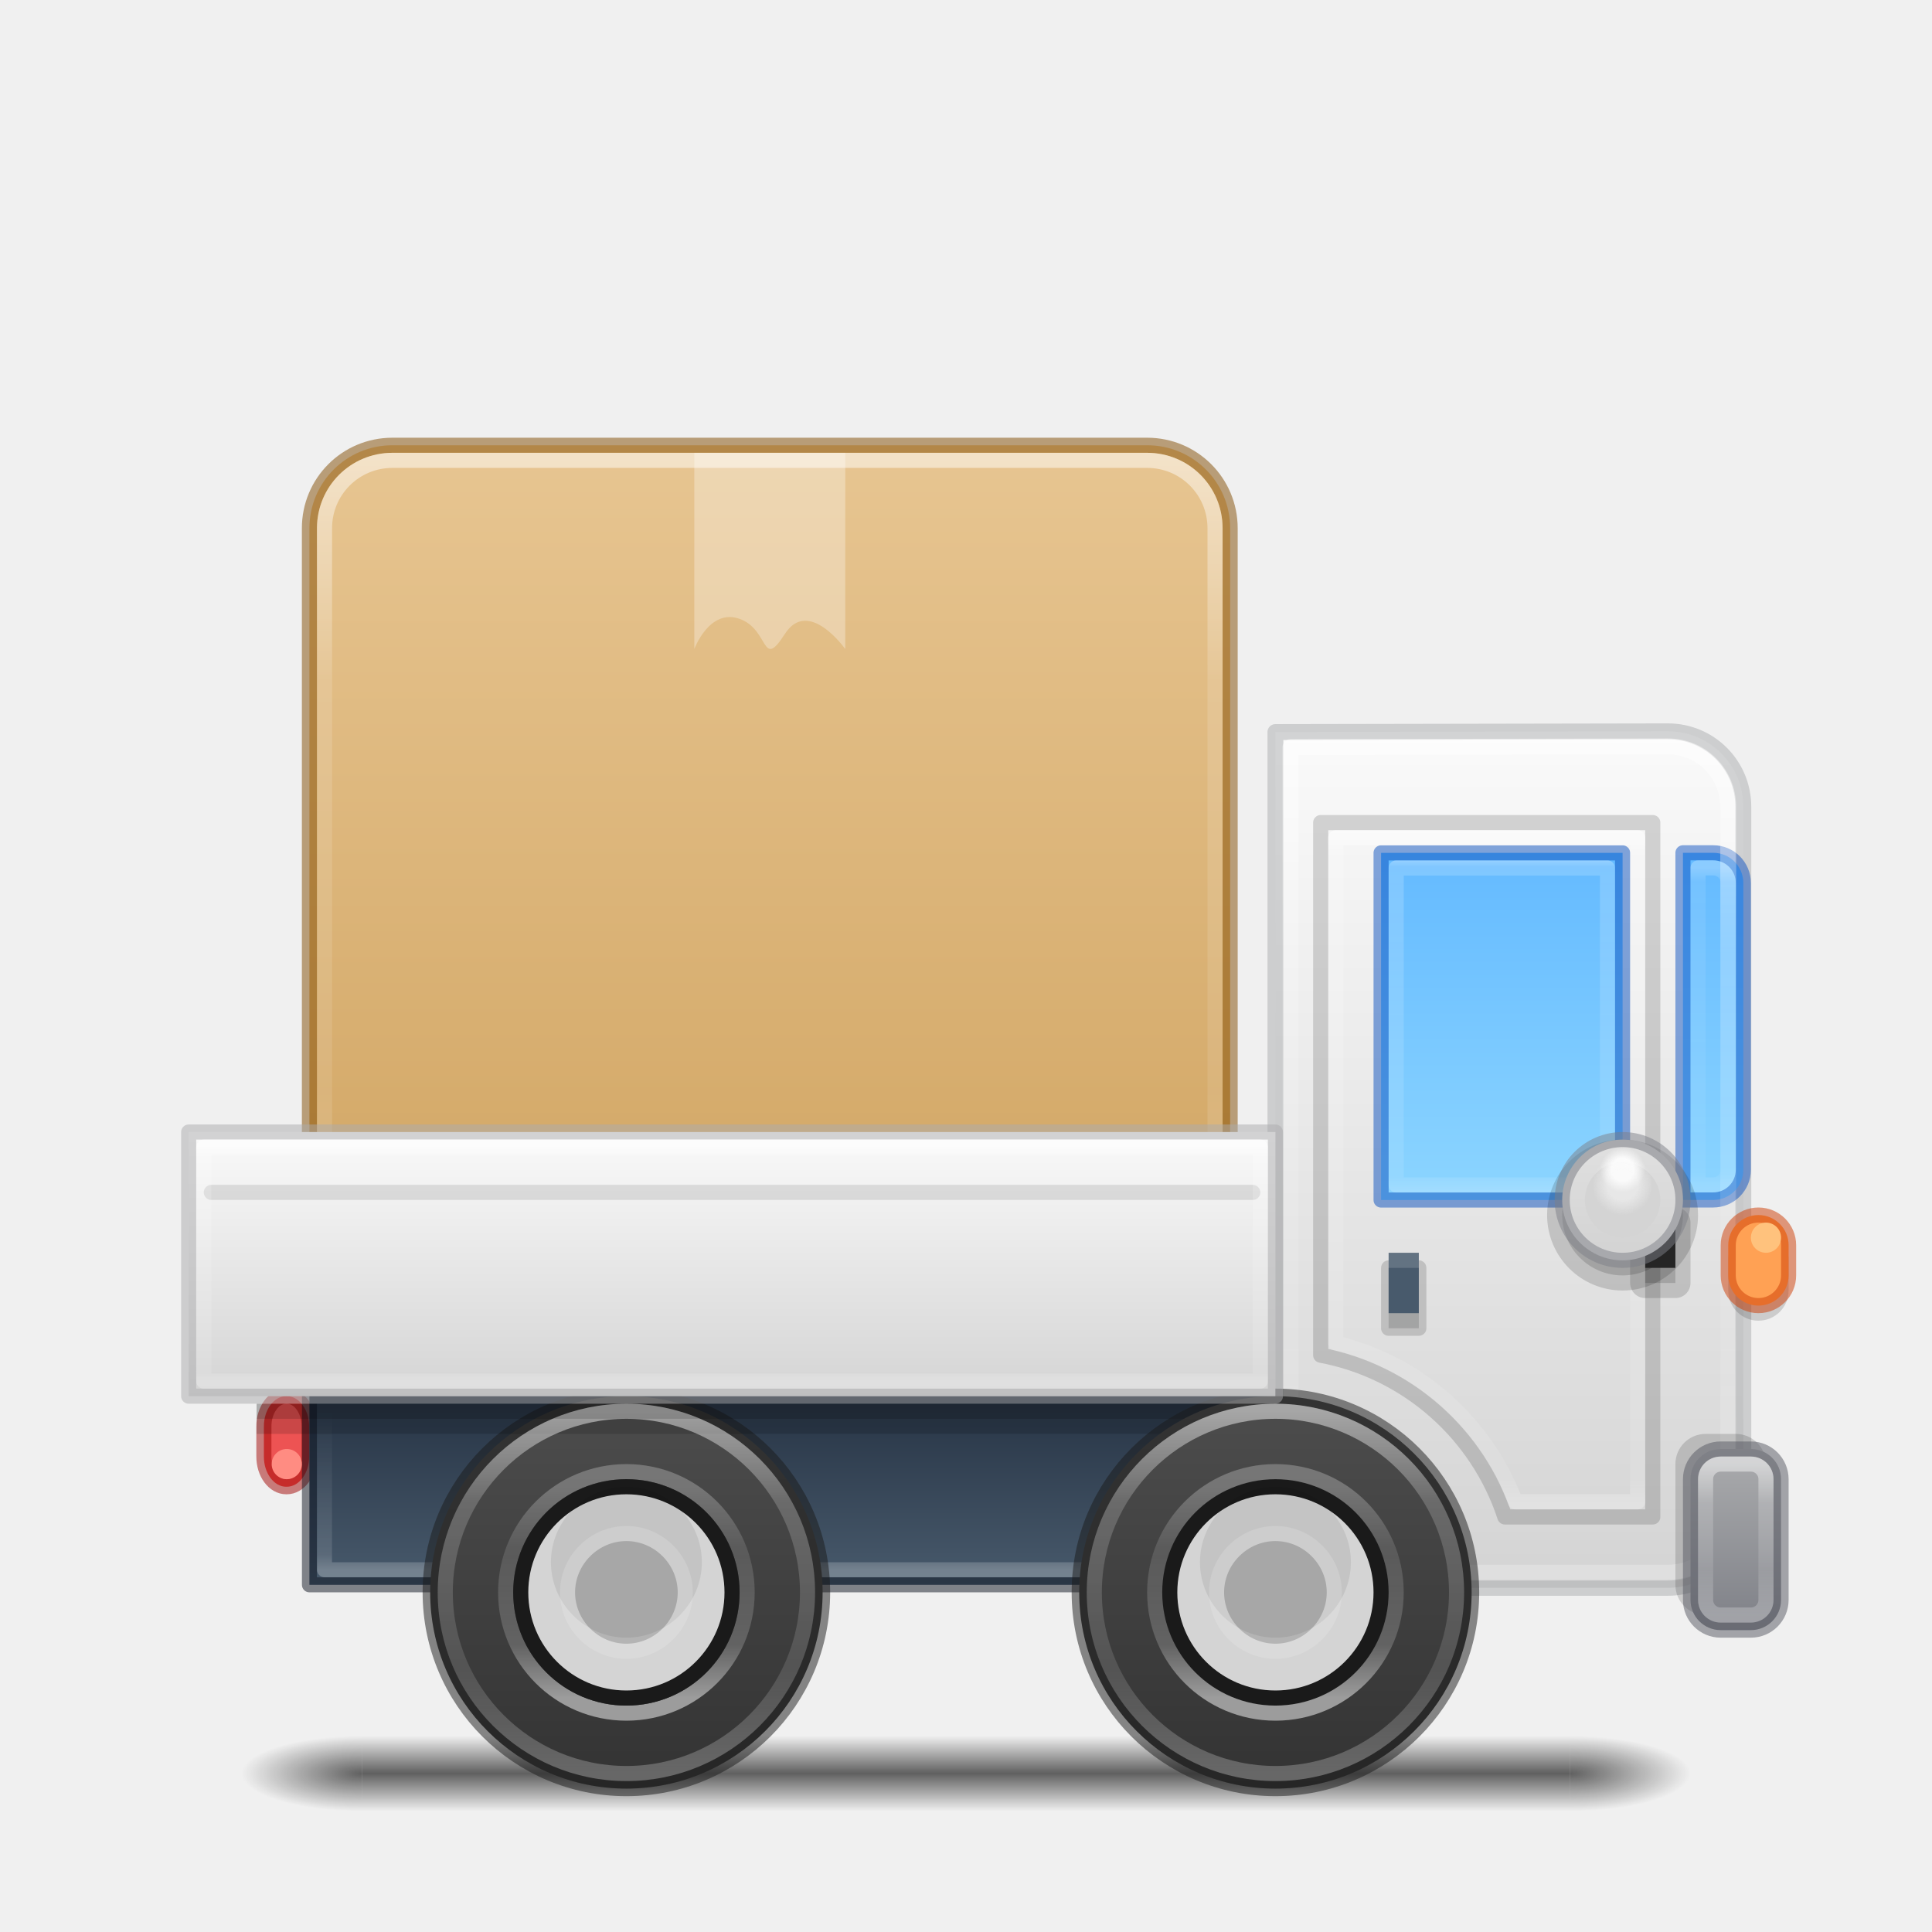
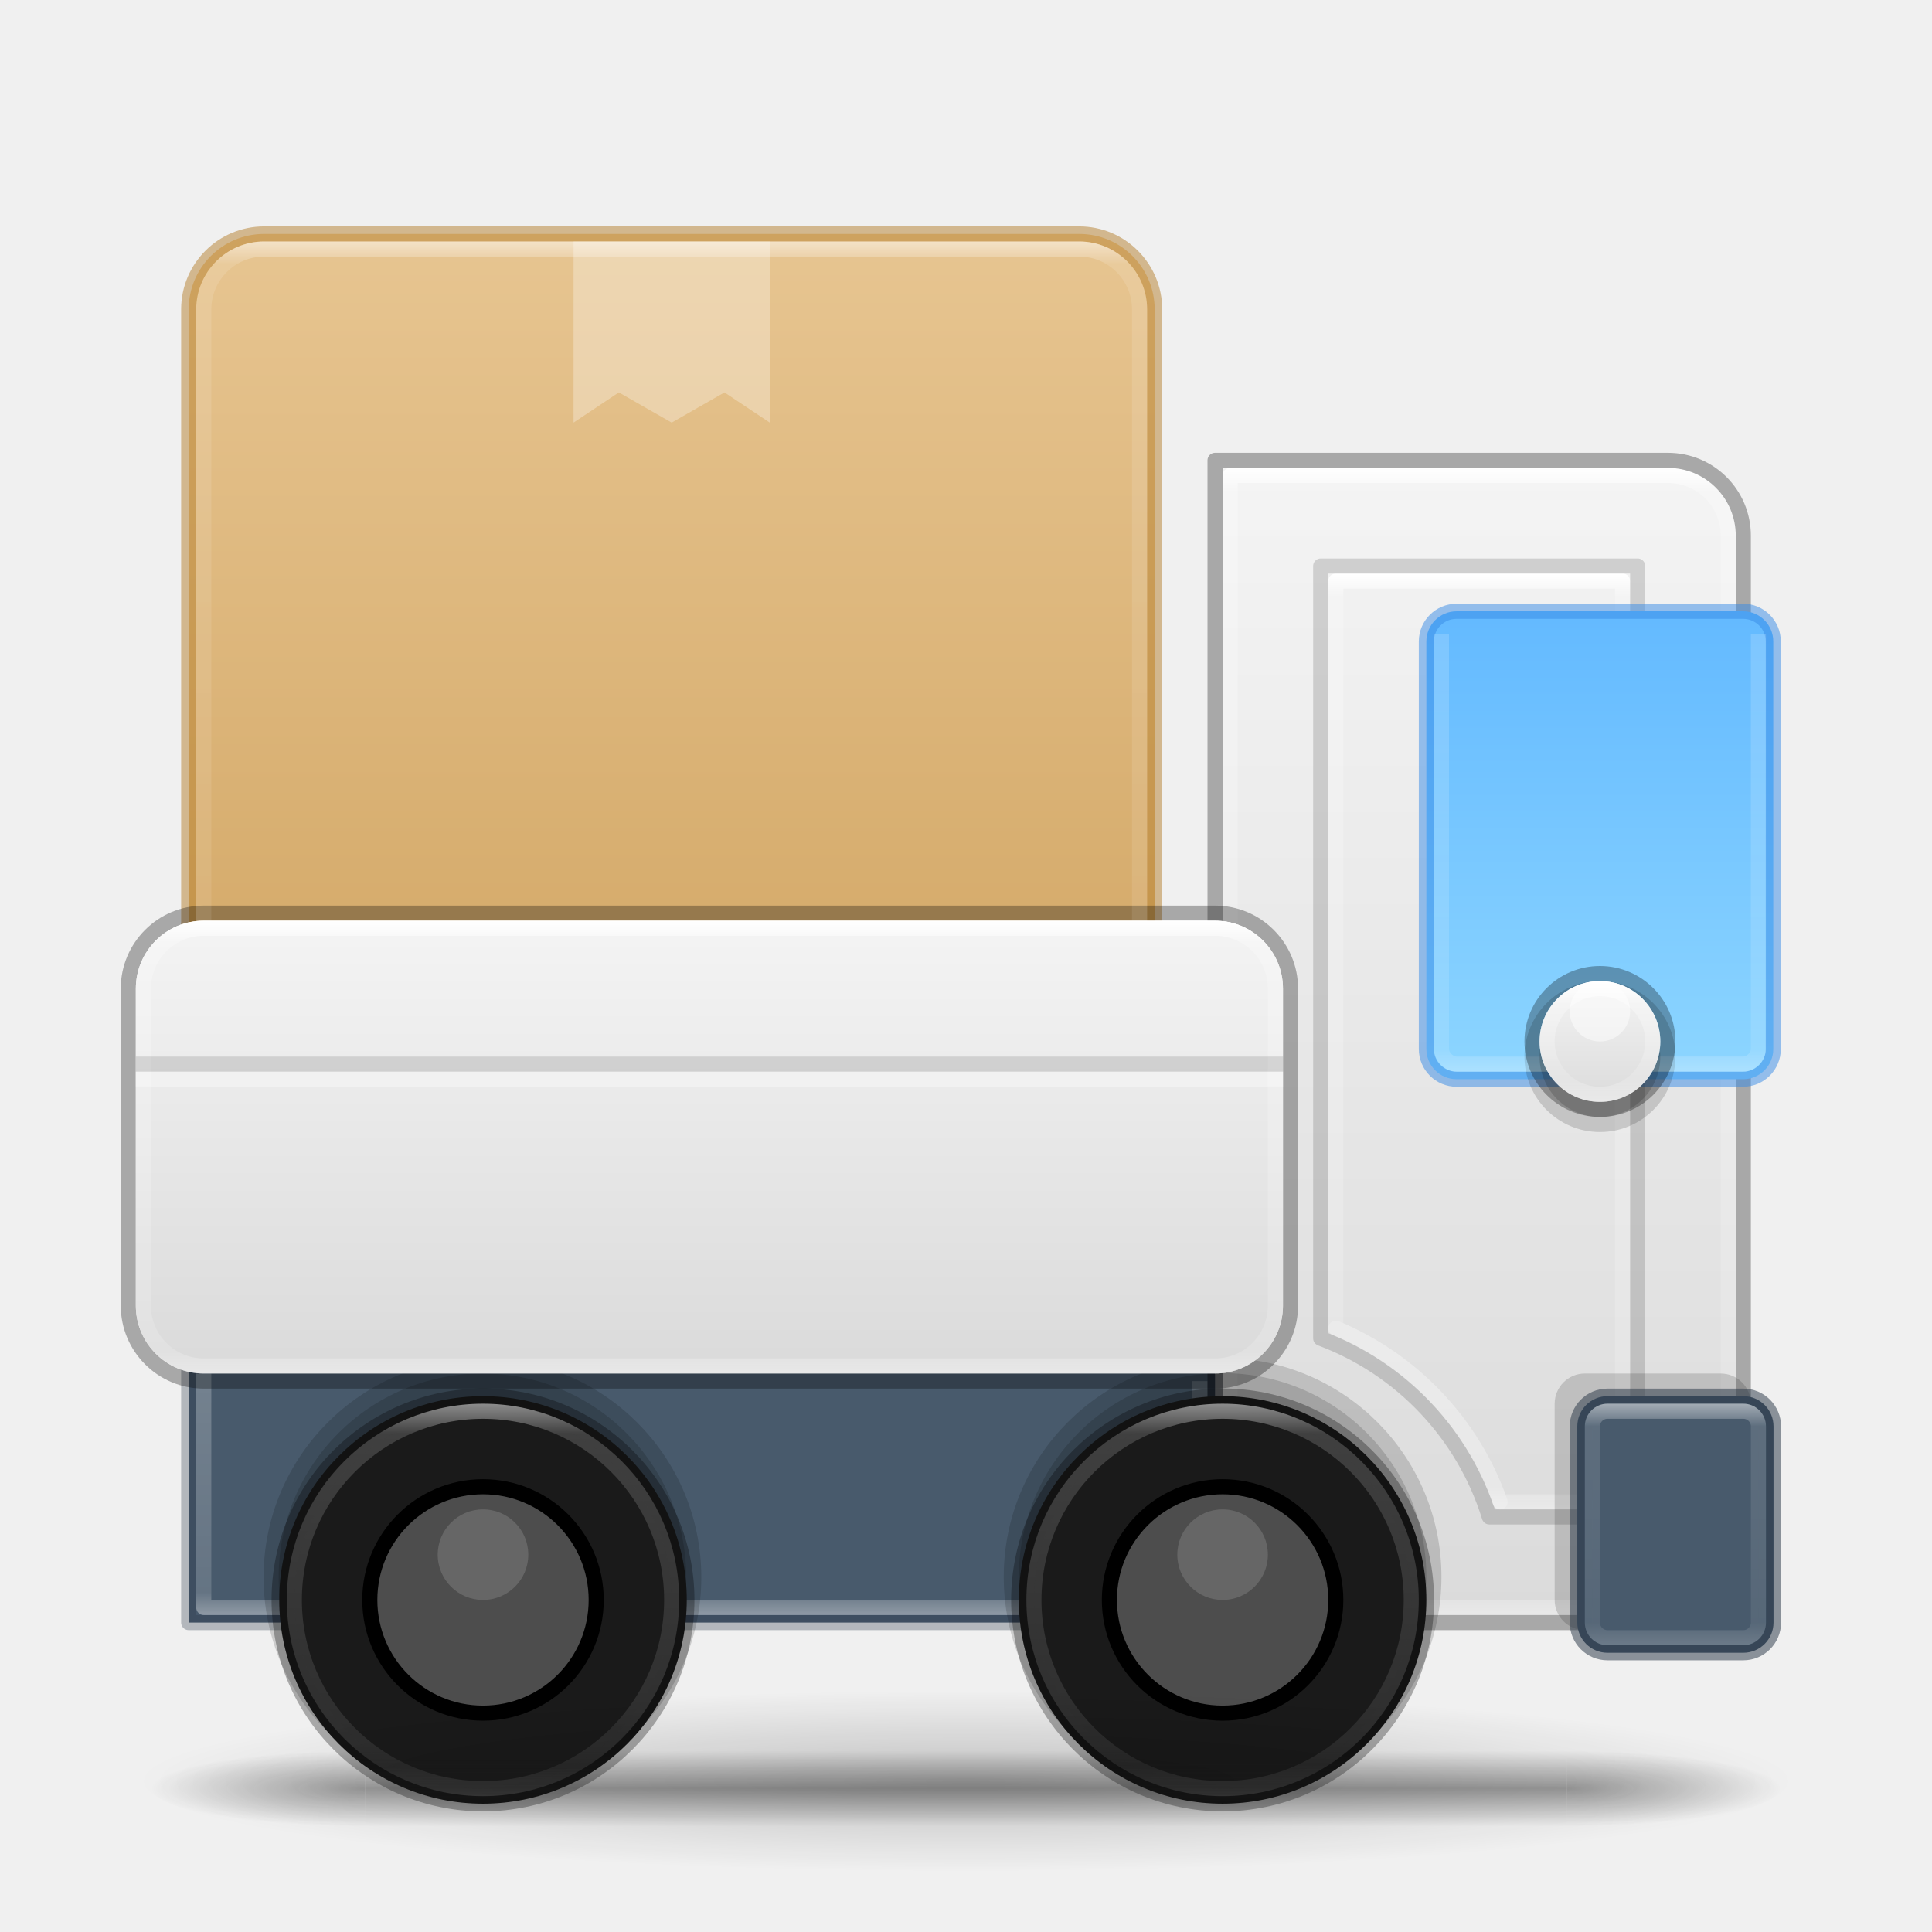
<svg xmlns="http://www.w3.org/2000/svg" xmlns:xlink="http://www.w3.org/1999/xlink" id="svg4434" height="128" width="128" version="1.1" xml:space="preserve">
  <defs id="defs4436">
-     <linearGradient id="linearGradient5">
-       <stop style="stop-color:#ffffff;stop-opacity:1;" offset="0" id="stop5" />
-       <stop style="stop-color:#ffffff;stop-opacity:0.281;" offset="0.247" id="stop7" />
-       <stop style="stop-color:#ffffff;stop-opacity:0.194;" offset="0.701" id="stop8" />
-       <stop style="stop-color:#ffffff;stop-opacity:0.498;" offset="1" id="stop6" />
+     <linearGradient id="linearGradient145">
+       <stop offset="0" style="stop-color:#ffffff;stop-opacity:1" id="stop142" />
+       <stop offset="0.188" style="stop-color:#ffffff;stop-opacity:0.326;" id="stop143" />
+       <stop offset="0.812" style="stop-color:#ffffff;stop-opacity:0.157" id="stop144" />
+       <stop offset="1" style="stop-color:#ffffff;stop-opacity:0.392" id="stop145" />
+     </linearGradient>
+     <linearGradient id="linearGradient137">
+       <stop offset="0" style="stop-color:#ffffff;stop-opacity:1" id="stop130" />
+       <stop offset="0.024" style="stop-color:#ffffff;stop-opacity:0.235" id="stop135" />
+       <stop offset="0.976" style="stop-color:#ffffff;stop-opacity:0.157" id="stop136" />
+       <stop offset="1" style="stop-color:#ffffff;stop-opacity:0.392" id="stop137" />
+     </linearGradient>
+     <linearGradient id="linearGradient122">
+       <stop offset="0" style="stop-color:#ffffff;stop-opacity:1" id="stop119" />
+       <stop offset="0.094" style="stop-color:#ffffff;stop-opacity:0.235" id="stop120" />
+       <stop offset="0.906" style="stop-color:#ffffff;stop-opacity:0.157" id="stop121" />
+       <stop offset="1" style="stop-color:#ffffff;stop-opacity:0.392" id="stop122" />
+     </linearGradient>
+     <linearGradient id="linearGradient113">
+       <stop offset="0" style="stop-color:#ffffff;stop-opacity:0.392" id="stop113" />
+       <stop offset="0.05" style="stop-color:#ffffff;stop-opacity:0.157" id="stop112" />
+       <stop offset="0.95" style="stop-color:#ffffff;stop-opacity:0.235" id="stop109" />
+     </linearGradient>
+     <linearGradient id="linearGradient102">
+       <stop offset="0" style="stop-color:#ffffff;stop-opacity:1" id="stop99" />
+       <stop offset="0.02" style="stop-color:#ffffff;stop-opacity:0.235" id="stop100" />
+       <stop offset="0.98" style="stop-color:#ffffff;stop-opacity:0.157" id="stop101" />
+       <stop offset="1" style="stop-color:#ffffff;stop-opacity:0.392" id="stop102" />
+     </linearGradient>
+     <linearGradient id="linearGradient88">
+       <stop offset="0" style="stop-color:#ffffff;stop-opacity:1" id="stop85" />
+       <stop offset="0.05" style="stop-color:#ffffff;stop-opacity:0.235" id="stop86" />
+       <stop offset="0.95" style="stop-color:#ffffff;stop-opacity:0.157" id="stop87" />
+       <stop offset="1" style="stop-color:#ffffff;stop-opacity:0.392" id="stop88" />
+     </linearGradient>
+     <linearGradient id="linearGradient73">
+       <stop offset="0" style="stop-color:#ffffff;stop-opacity:1" id="stop70" />
+       <stop offset="0.024" style="stop-color:#ffffff;stop-opacity:0.235" id="stop71" />
+       <stop offset="0.976" style="stop-color:#ffffff;stop-opacity:0.157" id="stop72" />
+       <stop offset="1" style="stop-color:#ffffff;stop-opacity:0.392" id="stop73" />
+     </linearGradient>
+     <linearGradient id="linearGradient67">
+       <stop offset="0.062" style="stop-color:#ffffff;stop-opacity:0.235" id="stop58" />
+       <stop offset="0.906" style="stop-color:#ffffff;stop-opacity:0.157" id="stop61" />
+       <stop offset="1" style="stop-color:#ffffff;stop-opacity:0.392" id="stop62" />
+     </linearGradient>
+     <linearGradient id="linearGradient31">
+       <stop offset="0" style="stop-color:#ffffff;stop-opacity:1" id="stop24" />
+       <stop offset="0.077" style="stop-color:#ffffff;stop-opacity:0.326;" id="stop25" />
+       <stop offset="0.923" style="stop-color:#ffffff;stop-opacity:0.157" id="stop26" />
+       <stop offset="1" style="stop-color:#ffffff;stop-opacity:0.392" id="stop31" />
    </linearGradient>
    <linearGradient id="linearGradient1">
      <stop style="stop-color:#e7c591;stop-opacity:1;" offset="0" id="stop1" />
      <stop style="stop-color:#cfa25e;stop-opacity:1;" offset="1" id="stop2" />
    </linearGradient>
    <linearGradient id="linearGradient96">
      <stop style="stop-color:#000000;stop-opacity:1;" offset="0" id="stop96" />
      <stop style="stop-color:#000000;stop-opacity:0;" offset="1" id="stop97" />
    </linearGradient>
-     <linearGradient id="linearGradient92">
-       <stop style="stop-color:#000000;stop-opacity:0;" offset="0" id="stop92" />
-       <stop style="stop-color:#000000;stop-opacity:1;" offset="0.498" id="stop95" />
-       <stop style="stop-color:#000000;stop-opacity:0;" offset="1" id="stop93" />
-     </linearGradient>
-     <linearGradient id="linearGradient81">
-       <stop style="stop-color:#ffffff;stop-opacity:0.498;" offset="0" id="stop81" />
-       <stop style="stop-color:#ffffff;stop-opacity:0;" offset="1" id="stop82" />
-     </linearGradient>
-     <linearGradient id="linearGradient75">
-       <stop style="stop-color:#fafafa;stop-opacity:1;" offset="0" id="stop75" />
-       <stop style="stop-color:#fafafa;stop-opacity:1;" offset="0.5" id="stop77" />
-       <stop style="stop-color:#fafafa;stop-opacity:0;" offset="1" id="stop76" />
-     </linearGradient>
-     <linearGradient id="linearGradient65">
-       <stop style="stop-color:#ffffff;stop-opacity:0.498;" offset="0" id="stop65" />
-       <stop style="stop-color:#ffffff;stop-opacity:0.25;" offset="0.096" id="stop67" />
-       <stop style="stop-color:#ffffff;stop-opacity:0;" offset="1" id="stop66" />
-     </linearGradient>
-     <linearGradient id="linearGradient59">
-       <stop style="stop-color:#4d4d4d;stop-opacity:1;" offset="0" id="stop59" />
-       <stop style="stop-color:#333333;stop-opacity:1;" offset="1" id="stop60" />
-     </linearGradient>
-     <linearGradient id="linearGradient57">
-       <stop style="stop-color:#ffffff;stop-opacity:0.502;" offset="0" id="stop57" />
-       <stop style="stop-color:#ffffff;stop-opacity:0.247;" offset="0.296" id="stop56" />
-       <stop style="stop-color:#ffffff;stop-opacity:0.382;" offset="0.746" id="stop55" />
-       <stop style="stop-color:#ffffff;stop-opacity:1;" offset="1" id="stop54" />
-     </linearGradient>
-     <linearGradient id="linearGradient49">
-       <stop style="stop-color:#ffffff;stop-opacity:1;" offset="0" id="stop49" />
-       <stop style="stop-color:#ffffff;stop-opacity:0.382;" offset="0.254" id="stop51" />
-       <stop style="stop-color:#ffffff;stop-opacity:0.247;" offset="0.704" id="stop52" />
-       <stop style="stop-color:#ffffff;stop-opacity:0.502;" offset="1" id="stop50" />
-     </linearGradient>
-     <linearGradient id="linearGradient44">
-       <stop style="stop-color:#d4d4d4;stop-opacity:1;" offset="0" id="stop44" />
-       <stop style="stop-color:#fafafa;stop-opacity:1;" offset="1" id="stop45" />
-     </linearGradient>
-     <linearGradient id="linearGradient40">
-       <stop style="stop-color:#7e8087;stop-opacity:1;" offset="0" id="stop40" />
-       <stop style="stop-color:#abacae;stop-opacity:1;" offset="1" id="stop43" />
-     </linearGradient>
-     <linearGradient id="linearGradient38">
-       <stop style="stop-color:#d4d4d4;stop-opacity:1;" offset="0" id="stop38" />
-       <stop style="stop-color:#fafafa;stop-opacity:1;" offset="1" id="stop39" />
-     </linearGradient>
-     <linearGradient id="linearGradient36">
-       <stop style="stop-color:#273445;stop-opacity:1;" offset="0" id="stop37" />
-       <stop style="stop-color:#485a6c;stop-opacity:1;" offset="1" id="stop36" />
-     </linearGradient>
-     <linearGradient id="linearGradient35">
-       <stop style="stop-color:#ffffff;stop-opacity:1;" offset="0" id="stop32" />
-       <stop style="stop-color:#ffffff;stop-opacity:0.348;" offset="0.043" id="stop33" />
-       <stop style="stop-color:#ffffff;stop-opacity:0.183;" offset="0.957" id="stop34" />
-       <stop style="stop-color:#ffffff;stop-opacity:0.496;" offset="1" id="stop35" />
-     </linearGradient>
-     <linearGradient id="linearGradient30">
-       <stop style="stop-color:#ffffff;stop-opacity:1;" offset="0" id="stop27" />
-       <stop style="stop-color:#ffffff;stop-opacity:0.348;" offset="0.252" id="stop28" />
-       <stop style="stop-color:#ffffff;stop-opacity:0.183;" offset="0.7" id="stop29" />
-       <stop style="stop-color:#ffffff;stop-opacity:0.496;" offset="1" id="stop30" />
-     </linearGradient>
    <linearGradient id="linearGradient20">
      <stop style="stop-color:#64baff;stop-opacity:1;" offset="0" id="stop20" />
      <stop style="stop-color:#8cd5ff;stop-opacity:1;" offset="1" id="stop21" />
-     </linearGradient>
-     <linearGradient id="linearGradient19">
-       <stop style="stop-color:#ffffff;stop-opacity:1;" offset="0" id="stop16" />
-       <stop style="stop-color:#ffffff;stop-opacity:0.348;" offset="0.04" id="stop17" />
-       <stop style="stop-color:#ffffff;stop-opacity:0.183;" offset="0.93" id="stop18" />
-       <stop style="stop-color:#ffffff;stop-opacity:0.496;" offset="1" id="stop19" />
-     </linearGradient>
-     <linearGradient id="linearGradient11">
-       <stop style="stop-color:#ffffff;stop-opacity:1;" offset="0" id="stop11" />
-       <stop style="stop-color:#ffffff;stop-opacity:0.348;" offset="0.022" id="stop13" />
-       <stop style="stop-color:#ffffff;stop-opacity:0.183;" offset="0.962" id="stop14" />
-       <stop style="stop-color:#ffffff;stop-opacity:0.496;" offset="1" id="stop12" />
    </linearGradient>
    <linearGradient id="linearGradient41">
      <stop style="stop-color:#ed5353;stop-opacity:1;" offset="0" id="stop41" />
      <stop style="stop-color:#c6262e;stop-opacity:1;" offset="1" id="stop42" />
    </linearGradient>
    <linearGradient xlink:href="#linearGradient41" id="linearGradient42" x1="68" y1="25.842" x2="68" y2="118.5" gradientUnits="userSpaceOnUse" />
-     <linearGradient xlink:href="#linearGradient11" id="linearGradient12" x1="98.5" y1="55.5" x2="98.5" y2="99.5" gradientUnits="userSpaceOnUse" />
-     <linearGradient xlink:href="#linearGradient19" id="linearGradient16" x1="99.5" y1="56.505" x2="99.5" y2="79.505" gradientUnits="userSpaceOnUse" />
-     <linearGradient xlink:href="#linearGradient20" id="linearGradient21" x1="99.5" y1="56.505" x2="99.5" y2="79.505" gradientUnits="userSpaceOnUse" />
-     <linearGradient xlink:href="#linearGradient20" id="linearGradient23" x1="113.5" y1="56.5" x2="113.5" y2="79.5" gradientUnits="userSpaceOnUse" />
-     <linearGradient xlink:href="#linearGradient30" id="linearGradient27" x1="98" y1="49.475" x2="98" y2="104.109" gradientUnits="userSpaceOnUse" />
-     <linearGradient xlink:href="#linearGradient35" id="linearGradient32" x1="113.5" y1="57.5" x2="113.5" y2="78.5" gradientUnits="userSpaceOnUse" />
-     <linearGradient xlink:href="#linearGradient36" id="linearGradient37" x1="48.5" y1="92.5" x2="48.5" y2="105" gradientUnits="userSpaceOnUse" />
-     <linearGradient xlink:href="#linearGradient38" id="linearGradient39" x1="100" y1="105.198" x2="100" y2="48.452" gradientUnits="userSpaceOnUse" />
-     <linearGradient xlink:href="#linearGradient40" id="linearGradient43" x1="115" y1="108" x2="115" y2="96" gradientUnits="userSpaceOnUse" />
-     <linearGradient xlink:href="#linearGradient44" id="linearGradient45" x1="48.5" y1="92.5" x2="48.5" y2="75" gradientUnits="userSpaceOnUse" />
-     <linearGradient xlink:href="#linearGradient35" id="linearGradient48" x1="48.5" y1="76" x2="48.5" y2="91.5" gradientUnits="userSpaceOnUse" />
-     <linearGradient xlink:href="#linearGradient49" id="linearGradient50" x1="84" y1="93.5" x2="84" y2="117.5" gradientUnits="userSpaceOnUse" />
-     <linearGradient xlink:href="#linearGradient57" id="linearGradient54" x1="84.5" y1="98.5" x2="84.5" y2="112.5" gradientUnits="userSpaceOnUse" />
-     <linearGradient xlink:href="#linearGradient59" id="linearGradient60" x1="84.5" y1="92.5" x2="84.5" y2="118.5" gradientUnits="userSpaceOnUse" />
-     <linearGradient xlink:href="#linearGradient57" id="linearGradient62" gradientUnits="userSpaceOnUse" x1="84.5" y1="98.5" x2="84.5" y2="112.5" gradientTransform="translate(-43)" />
-     <linearGradient xlink:href="#linearGradient49" id="linearGradient63" gradientUnits="userSpaceOnUse" x1="84" y1="93.5" x2="84" y2="117.5" />
-     <linearGradient xlink:href="#linearGradient59" id="linearGradient64" gradientUnits="userSpaceOnUse" x1="84.5" y1="92.5" x2="84.5" y2="118.5" gradientTransform="translate(-43)" />
-     <linearGradient xlink:href="#linearGradient65" id="linearGradient66" x1="52.5" y1="104" x2="52.5" y2="93.5" gradientUnits="userSpaceOnUse" />
-     <radialGradient xlink:href="#linearGradient75" id="radialGradient76" cx="106.5" cy="78.5" fx="106.5" fy="78.5" r="1.5" gradientUnits="userSpaceOnUse" gradientTransform="translate(1,-1)" />
-     <linearGradient xlink:href="#linearGradient49" id="linearGradient79" x1="115" y1="97" x2="115" y2="107" gradientUnits="userSpaceOnUse" />
-     <radialGradient xlink:href="#linearGradient75" id="radialGradient81" cx="107.5" cy="78.5" fx="107.5" fy="78.5" r="2" gradientUnits="userSpaceOnUse" />
-     <linearGradient xlink:href="#linearGradient81" id="linearGradient82" x1="107.5" y1="76.5" x2="107.5" y2="82.5" gradientUnits="userSpaceOnUse" />
-     <linearGradient xlink:href="#linearGradient92" id="linearGradient93" x1="60" y1="119" x2="60" y2="124" gradientUnits="userSpaceOnUse" gradientTransform="translate(0,-3.999901)" />
-     <radialGradient xlink:href="#linearGradient96" id="radialGradient97" cx="24" cy="117.5" fx="24" fy="117.5" r="4" gradientTransform="matrix(-2,0,0,-0.625,72,190.9375)" gradientUnits="userSpaceOnUse" />
-     <radialGradient xlink:href="#linearGradient96" id="radialGradient98" gradientUnits="userSpaceOnUse" gradientTransform="matrix(-2,0,0,-0.625,-56,190.9375)" cx="24" cy="117.5" fx="24" fy="117.5" r="4" />
-     <linearGradient xlink:href="#linearGradient1" id="linearGradient2" x1="50" y1="30" x2="50" y2="90" gradientUnits="userSpaceOnUse" />
-     <linearGradient xlink:href="#linearGradient5" id="linearGradient6" x1="50" y1="30.5" x2="50" y2="89.5" gradientUnits="userSpaceOnUse" />
+     <linearGradient id="linearGradient3688-166-749-4-0-3-8">
+       <stop offset="0" style="stop-color:#181818;stop-opacity:1" id="stop2883-4-0-1-8" />
+       <stop offset="1" style="stop-color:#181818;stop-opacity:0" id="stop2885-9-2-9-6" />
+     </linearGradient>
+     <linearGradient id="linearGradient3702-501-757-8-4-1-1">
+       <stop offset="0" style="stop-color:#181818;stop-opacity:0" id="stop2895-8-9-9-1" />
+       <stop offset="0.5" style="stop-color:#181818;stop-opacity:1" id="stop2897-7-8-7-7" />
+       <stop offset="1" style="stop-color:#181818;stop-opacity:0" id="stop2899-4-5-1-5" />
+     </linearGradient>
+     <linearGradient id="linearGradient54-7">
+       <stop style="stop-color:#f4f4f4;stop-opacity:1;" offset="0" id="stop55-5" />
+       <stop style="stop-color:#dadada;stop-opacity:1;" offset="1" id="stop56-9" />
+     </linearGradient>
+     <linearGradient id="linearGradient3600-9-51">
+       <stop offset="0" style="stop-color:#f4f4f4;stop-opacity:1" id="stop3602-0-0" />
+       <stop offset="1" style="stop-color:#dbdbdb;stop-opacity:1" id="stop3604-9-04" />
+     </linearGradient>
+     <linearGradient xlink:href="#linearGradient1" id="linearGradient13" x1="36" y1="15" x2="36" y2="79" gradientUnits="userSpaceOnUse" gradientTransform="translate(0.5,0.5)" />
+     <linearGradient xlink:href="#linearGradient31" id="linearGradient24" x1="32" y1="93" x2="32" y2="119" gradientUnits="userSpaceOnUse" />
+     <linearGradient xlink:href="#linearGradient31" id="linearGradient46" gradientUnits="userSpaceOnUse" x1="32" y1="93" x2="32" y2="119" gradientTransform="translate(49)" />
+     <linearGradient xlink:href="#linearGradient67" id="linearGradient51" x1="41" y1="91" x2="41" y2="107" gradientUnits="userSpaceOnUse" />
+     <linearGradient xlink:href="#linearGradient73" id="linearGradient70" x1="46" y1="16" x2="46" y2="79" gradientUnits="userSpaceOnUse" />
+     <linearGradient xlink:href="#linearGradient54-7" id="linearGradient80" x1="48" y1="61" x2="48" y2="91" gradientUnits="userSpaceOnUse" />
+     <linearGradient xlink:href="#linearGradient88" id="linearGradient85" x1="48" y1="61" x2="48" y2="91" gradientUnits="userSpaceOnUse" />
+     <linearGradient xlink:href="#linearGradient3600-9-51" id="linearGradient91" x1="95.75" y1="31" x2="95.75" y2="107" gradientUnits="userSpaceOnUse" />
+     <linearGradient xlink:href="#linearGradient102" id="linearGradient99" x1="95.75" y1="31" x2="95.75" y2="107" gradientUnits="userSpaceOnUse" />
+     <linearGradient xlink:href="#linearGradient20" id="linearGradient104" x1="106.5" y1="41" x2="106.5" y2="71" gradientUnits="userSpaceOnUse" />
+     <linearGradient xlink:href="#linearGradient113" id="linearGradient108" x1="106" y1="71" x2="106" y2="41" gradientUnits="userSpaceOnUse" />
+     <linearGradient xlink:href="#linearGradient122" id="linearGradient119" x1="111" y1="93" x2="111" y2="109" gradientUnits="userSpaceOnUse" />
+     <linearGradient xlink:href="#linearGradient137" id="linearGradient130" x1="97.5" y1="38" x2="97.5" y2="100" gradientUnits="userSpaceOnUse" />
+     <linearGradient xlink:href="#linearGradient3600-9-51" id="linearGradient140" x1="106" y1="65" x2="106" y2="73" gradientUnits="userSpaceOnUse" />
+     <linearGradient xlink:href="#linearGradient145" id="linearGradient142" x1="106" y1="65" x2="106" y2="73" gradientUnits="userSpaceOnUse" />
+     <radialGradient gradientTransform="matrix(1.556392,0,0,0.1697883,282.2704,102.1303)" gradientUnits="userSpaceOnUse" xlink:href="#linearGradient96" id="radialGradient4377-9-6" fy="93.468" fx="-4.029" r="35.338" cy="93.468" cx="-4.029" />
+     <radialGradient gradientTransform="matrix(2.003784,0,0,1.4,27.98813,-17.4)" gradientUnits="userSpaceOnUse" xlink:href="#linearGradient3688-166-749-4-0-3-8" id="radialGradient2455-1-3-5" fy="43.5" fx="4.993" r="2.5" cy="43.5" cx="4.993" />
+     <radialGradient gradientTransform="matrix(2.003784,0,0,1.4,-20.01187,-104.4)" gradientUnits="userSpaceOnUse" xlink:href="#linearGradient3688-166-749-4-0-3-8" id="radialGradient2457-5-2-6" fy="43.5" fx="4.993" r="2.5" cy="43.5" cx="4.993" />
+     <linearGradient xlink:href="#linearGradient3702-501-757-8-4-1-1" id="linearGradient146" gradientUnits="userSpaceOnUse" x1="25.058" y1="47.028" x2="25.058" y2="39.999" />
+     <linearGradient xlink:href="#linearGradient41" id="linearGradient147" gradientUnits="userSpaceOnUse" x1="68" y1="25.842" x2="68" y2="118.5" />
+     <linearGradient xlink:href="#linearGradient41" id="linearGradient148" gradientUnits="userSpaceOnUse" x1="68" y1="25.842" x2="68" y2="118.5" />
  </defs>
-   <g id="g12" transform="translate(1)">
-     <path id="rect4" d="m 25,29.5 c -3.047,0 -5.5,2.453 -5.5,5.5 v 50 c 0,3.047 2.453,5.5 5.5,5.5 h 50 c 3.047,0 5.5,-2.453 5.5,-5.5 V 35 c 0,-3.047 -2.453,-5.5 -5.5,-5.5 z" style="opacity:1;fill:url(#linearGradient2);stroke:#804b00;stroke-width:1;stroke-linecap:round;stroke-linejoin:round;stroke-dasharray:none;stroke-opacity:0.502" />
-     <path id="rect1" d="m 25,30.5 h 50 c 2.493,0 4.5,2.007 4.5,4.5 v 50 c 0,2.493 -2.007,4.5 -4.5,4.5 H 25 c -2.493,0 -4.5,-2.007 -4.5,-4.5 V 35 c 0,-2.493 2.007,-4.5 4.5,-4.5 z" style="opacity:0.5;fill:none;stroke:url(#linearGradient6);stroke-width:1;stroke-linecap:round;stroke-linejoin:round;stroke-dasharray:none;stroke-opacity:1" />
-     <path id="rect10" style="opacity:0.3;fill:#ffffff;fill-opacity:1;stroke:none;stroke-width:0.953;stroke-linecap:round;stroke-linejoin:miter;stroke-dasharray:none;stroke-opacity:1" d="m 45,30 v 13 c 0,0 1,-2.715 3,-2 2,0.715 1.434,3.439 3,1 1.566,-2.439 4,1 4,1 v 0 -13 z" />
-   </g>
-   <g id="g98">
-     <rect style="opacity:0.6;fill:url(#linearGradient93);fill-opacity:1;stroke:none;stroke-width:2;stroke-linecap:round;stroke-linejoin:round;stroke-dasharray:none;stroke-opacity:0.499" id="rect87" width="80" height="5" x="24" y="115" />
-     <rect style="opacity:0.6;fill:url(#radialGradient97);fill-opacity:1;stroke:none;stroke-width:2;stroke-linecap:round;stroke-linejoin:round;stroke-dasharray:none;stroke-opacity:0.499" id="rect96" width="8" height="5" x="16" y="115" />
-     <rect style="opacity:0.6;fill:url(#radialGradient98);fill-opacity:1;stroke:none;stroke-width:2;stroke-linecap:round;stroke-linejoin:round;stroke-dasharray:none;stroke-opacity:0.499" id="rect97" width="8" height="5" x="-112" y="115" transform="scale(-1,1)" />
-   </g>
-   <rect style="opacity:1;fill:#ed5353;fill-opacity:1;stroke:#a10705;stroke-width:1;stroke-linecap:round;stroke-linejoin:round;stroke-dasharray:none;stroke-opacity:0.504" id="rect48" width="3" height="6" x="17.483" y="92.5" rx="1.483" ry="2" />
-   <rect style="fill:url(#linearGradient37);stroke:#0e141f;stroke-width:0.992;stroke-linejoin:round;stroke-dasharray:none;stroke-opacity:0.496" id="rect7" width="64" height="12.5" x="20.5" y="92.5" />
-   <path id="rect64" d="M 83.5,93.5 V 104 h -62 V 93.5" style="fill:none;stroke:url(#linearGradient66);stroke-width:0.992;stroke-linejoin:round;stroke-dasharray:none;stroke-opacity:1;opacity:0.5" />
-   <circle style="fill:url(#linearGradient64);stroke:#1a1a1a;stroke-width:1;stroke-linejoin:round;stroke-dasharray:none;stroke-opacity:0.505" id="circle60" cx="41.5" cy="105.5" r="13" />
-   <path style="opacity:0.15;fill:#000000;fill-opacity:1;stroke:#000000;stroke-width:2;stroke-linecap:butt;stroke-linejoin:round;stroke-dasharray:none;stroke-opacity:1" d="M 17,94 H 84" id="path35" />
-   <path style="opacity:0.5;fill:none;stroke:url(#linearGradient63);stroke-width:1;stroke-linejoin:round;stroke-dasharray:none;stroke-opacity:1" id="path60" d="m 84.5,93.5 c 6.622,0 12,5.378 12,12 0,6.622 -5.378,12 -12,12 -6.622,0 -12,-5.378 -12,-12 0,-6.622 5.378,-12 12,-12 z" transform="translate(-43)" />
-   <path style="opacity:0.15;fill:#000000;fill-opacity:1;stroke:#000000;stroke-width:1;stroke-linecap:butt;stroke-linejoin:round;stroke-dasharray:none;stroke-opacity:1" d="M 17,93.5 H 84" id="path36" />
-   <path id="path61" d="m 41.5,97.5 c -4.423,0 -8,3.577 -8,8 0,4.423 3.577,8 8,8 4.423,0 8,-3.577 8,-8 0,-4.423 -3.577,-8 -8,-8 z" style="opacity:0.5;fill:none;stroke:url(#linearGradient62);stroke-width:1;stroke-linejoin:round;stroke-dasharray:none" />
-   <g id="g41" style="fill:url(#linearGradient42);fill-opacity:1;stroke:none" />
+   <path id="path90" style="opacity:1;fill:url(#linearGradient91);stroke:none;stroke-linejoin:round;stroke-opacity:1" d="m 81,31 h 29.5 c 2.493,0 4.5,2.007 4.5,4.5 V 107 H 81 Z" />
+   <path id="path122" style="opacity:1;fill:none;stroke:url(#linearGradient130);stroke-linejoin:round" d="m 88.5,38.5 h 19 v 61 H 99.387 C 97.552,94.288 93.574,90.107 88.5,87.998 Z" />
+   <path id="path113" style="opacity:1;fill:none;stroke:#000000;stroke-linejoin:round;stroke-opacity:0.146" d="m 87.5,37.5 v 51.17 c 5.328,1.991 9.48,6.362 11.172,11.83 H 108.5 v -63 z" />
+   <path id="path91" style="opacity:1;fill:none;fill-opacity:1;stroke:url(#linearGradient99);stroke-linejoin:round;stroke-opacity:1" d="m 81.5,31.5 h 29 c 2.217,0 4,1.783 4,4 v 71 h -33 z" />
+   <rect style="opacity:0.15;fill:#000000;fill-opacity:1;stroke:#000000;stroke-width:2;stroke-linejoin:round;stroke-dasharray:none;stroke-opacity:1" id="rect138" width="11" height="15" x="104" y="92" rx="1" ry="1" />
+   <rect style="opacity:1;fill:#485a6c;fill-opacity:1;stroke:#273445;stroke-linejoin:round;stroke-opacity:0.298" id="rect15" width="68" height="17" x="12.5" y="90.5" rx="0" ry="0" />
+   <path style="opacity:1;fill:none;fill-opacity:1;stroke:url(#linearGradient51);stroke-width:1;stroke-linejoin:round;stroke-dasharray:none" d="m 13.5,91 v 15.5 h 66 v -15" id="path46" />
+   <ellipse style="opacity:0.15;fill:#000000;fill-opacity:1;stroke:#000000;stroke-width:2;stroke-linejoin:round;stroke-dasharray:none;stroke-opacity:1" id="ellipse138" cx="81" cy="104.473" rx="13.5" ry="13.5" />
+   <ellipse style="opacity:0.15;fill:#000000;fill-opacity:1;stroke:none;stroke-width:1.018;stroke-linejoin:round;stroke-opacity:1" id="ellipse137" cx="81" cy="104.473" rx="13.5" ry="13.5" />
+   <ellipse style="opacity:0.15;fill:#000000;fill-opacity:1;stroke:#000000;stroke-width:2;stroke-linejoin:round;stroke-dasharray:none;stroke-opacity:1" id="ellipse138-2" cx="31.963" cy="104.5" rx="13.5" ry="13.5" />
+   <ellipse style="opacity:0.15;fill:#000000;fill-opacity:1;stroke:none;stroke-width:1.018;stroke-linejoin:round;stroke-opacity:1" id="ellipse137-0" cx="31.963" cy="104.5" rx="13.5" ry="13.5" />
+   <g id="g41" style="fill:url(#linearGradient147);fill-opacity:1;stroke:none" />
  <g id="g15" transform="matrix(2.7,0,0,0.55556,137.2,94.891)">
    <g id="g14" transform="matrix(1.0526,0,0,1.2857,-1.2632,-13.429)" style="opacity:0.4" />
  </g>
-   <g id="g39">
-     <path id="rect3" style="fill:url(#linearGradient39);stroke:#abacae;stroke-width:1.053;stroke-linejoin:round;stroke-opacity:0.499" d="m 110.5,48.452 c 2.77,0 5,2.23 5,5 v 46.746 c 0,2.77 -2.23,5 -5,5 h -21 c -2.77,0 -5,-2.23 -5,-5 V 48.5 Z" />
-     <path id="rect6" style="fill:url(#linearGradient23);stroke:#0d52bf;stroke-width:1;stroke-linejoin:round;stroke-dasharray:none;stroke-opacity:0.496" d="m 113.5,56.5 c 1.108,0 2,0.892 2,2 v 19 c 0,1.108 -0.892,2 -2,2 h -2 v -23 z" />
-     <path id="path26" style="fill:none;stroke:url(#linearGradient27);stroke-width:1.053;stroke-linejoin:round;opacity:0.5" d="m 110.5,49.451 c 2.217,0 4,1.783 4,4 v 46.746 c 0,2.217 -1.783,4 -4,4 h -21 c -2.217,0 -4,-1.783 -4,-4 V 49.498 Z" />
-     <rect style="fill:url(#linearGradient21);stroke:#0d52bf;stroke-width:1;stroke-linejoin:round;stroke-dasharray:none;stroke-opacity:0.504" id="rect5" width="16" height="23" x="91.5" y="56.505" />
-     <rect style="fill:#000407;stroke:#000000;stroke-width:1;stroke-linejoin:round;stroke-dasharray:none;stroke-opacity:1;fill-opacity:1;opacity:0.15" id="rect24" width="2" height="4" x="92" y="84" rx="0" ry="0" />
-     <rect style="fill:#000407;stroke:none;stroke-width:1;stroke-linejoin:round;stroke-dasharray:none;stroke-opacity:1;fill-opacity:1;opacity:0.15" id="rect25" width="2" height="4" x="92" y="84" rx="0" ry="0" />
-     <rect style="fill:#485a6c;stroke:none;stroke-width:1;stroke-linejoin:round;stroke-dasharray:none" id="rect8" width="2" height="4" x="92" y="83" rx="0" ry="0" />
-     <path id="rect9" style="fill:none;stroke:#000000;stroke-width:1.005;stroke-linejoin:round;stroke-dasharray:none;stroke-opacity:0.15" d="M 87.5,54.5 V 89.783 C 93.256,90.871 97.909,95.03 99.701,100.5 H 109.5 v -46 z" />
-     <path id="path10" style="fill:none;stroke:url(#linearGradient12);stroke-width:1.005;stroke-linejoin:round;stroke-dasharray:none;stroke-opacity:1;opacity:0.5" d="m 88.5,55.5 h 20 v 44 h -8.1 C 98.437,94.285 93.997,90.305 88.5,88.982 Z" />
-     <path id="rect14" d="m 92.5,57.506 h 14 v 21 h -14 z" style="opacity:0.5;fill:none;stroke:url(#linearGradient16);stroke-width:1;stroke-linejoin:round;stroke-dasharray:none" />
-     <rect style="opacity:0.15;fill:#ffffff;fill-opacity:1;stroke:none;stroke-width:1;stroke-linecap:round;stroke-linejoin:round;stroke-dasharray:none;stroke-opacity:1" id="rect26" width="2" height="1" x="92" y="83" />
-     <path id="path30" style="fill:none;stroke:url(#linearGradient32);stroke-width:1;stroke-linejoin:round;stroke-dasharray:none;stroke-opacity:0.496;opacity:0.5" d="m 112.5,57.5 h 1 c 0.555,0 1,0.445 1,1 v 19 c 0,0.555 -0.445,1 -1,1 h -1 z" />
+   <g id="g41-9" style="fill:url(#linearGradient148);fill-opacity:1;stroke:none" transform="translate(138)" />
+   <g id="g15-4" transform="matrix(2.7,0,0,0.55556,275.2,94.891)">
+     <g id="g14-7" transform="matrix(1.0526,0,0,1.2857,-1.2632,-13.429)" style="opacity:0.4" />
  </g>
-   <rect style="opacity:0.15;fill:#000000;stroke:none;stroke-width:1;stroke-linecap:butt;stroke-linejoin:round;stroke-dasharray:none;stroke-opacity:1;fill-opacity:1" id="rect85" width="6" height="12" x="111" y="95" rx="2" ry="2" />
-   <circle style="opacity:0.149;fill:#000000;fill-opacity:1;stroke:#000000;stroke-width:2;stroke-linecap:round;stroke-linejoin:round;stroke-dasharray:none;stroke-opacity:1" id="circle84" cx="107.5" cy="80.5" r="4" />
-   <circle style="opacity:0.149;fill:#000000;fill-opacity:1;stroke:none;stroke-width:2;stroke-linecap:round;stroke-linejoin:round;stroke-dasharray:none;stroke-opacity:1" id="circle85" cx="107.5" cy="80.5" r="4" />
-   <rect style="opacity:1;fill:#333333;fill-opacity:1;stroke:none;stroke-width:1;stroke-linecap:round;stroke-linejoin:round;stroke-dasharray:none;stroke-opacity:0.498" id="rect82" width="2" height="4" x="109" y="80" rx="0" ry="0" />
-   <rect style="opacity:0.15;fill:#000000;fill-opacity:1;stroke:#000000;stroke-width:2;stroke-linecap:round;stroke-linejoin:round;stroke-dasharray:none;stroke-opacity:1" id="rect83" width="2" height="4" x="109" y="81" rx="0" ry="0" />
-   <rect style="opacity:0.15;fill:#000000;fill-opacity:1;stroke:none;stroke-width:2;stroke-linecap:round;stroke-linejoin:round;stroke-dasharray:none;stroke-opacity:1" id="rect84" width="2" height="4" x="109" y="81" rx="0" ry="0" />
-   <circle style="fill:url(#linearGradient60);stroke:#1a1a1a;stroke-width:1;stroke-linejoin:round;stroke-opacity:0.505;stroke-dasharray:none" id="path2" cx="84.5" cy="105.5" r="13" />
-   <rect style="fill:url(#linearGradient45);stroke:#abacae;stroke-linejoin:round;stroke-opacity:0.497" id="rect2" width="72" height="17.5" x="12.5" y="75" rx="0" ry="0" />
-   <path style="fill:#000000;stroke:#000000;stroke-linejoin:round;fill-opacity:1;opacity:0.1;stroke-opacity:1;stroke-linecap:round" d="M 14,79 H 83" id="path4" />
-   <circle style="fill:#d4d4d4;stroke:#1a1a1a;stroke-width:1;stroke-linejoin:round;stroke-dasharray:none" id="circle4" cx="84.5" cy="105.5" r="7" />
-   <circle style="fill:#d4d4d4;stroke:#1a1a1a;stroke-width:1;stroke-linejoin:round;stroke-dasharray:none" id="circle5" cx="41.5" cy="105.5" r="7" />
-   <rect style="opacity:1;fill:url(#linearGradient43);stroke:#555761;stroke-width:1;stroke-linecap:butt;stroke-linejoin:round;stroke-dasharray:none;stroke-opacity:0.499" id="rect39" width="6" height="12" x="112" y="96" rx="2" ry="2" />
-   <path id="rect45" d="m 13.5,76 h 70 v 15.5 h -70 z" style="fill:none;stroke:url(#linearGradient48);stroke-linejoin:round;stroke-opacity:1;opacity:0.5" />
-   <rect style="fill:#000000;fill-opacity:1;stroke:none;stroke-width:1;stroke-linecap:round;stroke-linejoin:round;stroke-dasharray:none;stroke-opacity:0.499;opacity:0.15" id="rect86" width="4" height="6" x="114.5" y="81.5" rx="2" ry="2" />
-   <rect style="fill:#ffa154;fill-opacity:1;stroke:#cc3b02;stroke-width:1;stroke-linecap:round;stroke-linejoin:round;stroke-dasharray:none;stroke-opacity:0.499" id="rect48-7" width="4" height="6" x="114.5" y="80.5" rx="2" ry="2" />
-   <path style="fill:none;stroke:url(#linearGradient50);stroke-width:1;stroke-linejoin:round;stroke-opacity:1;stroke-dasharray:none;opacity:0.5" id="circle48" d="m 84.5,93.5 c 6.622,0 12,5.378 12,12 0,6.622 -5.378,12 -12,12 -6.622,0 -12,-5.378 -12,-12 0,-6.622 5.378,-12 12,-12 z" />
-   <path id="circle52" d="m 84.5,97.5 c -4.423,0 -8,3.577 -8,8 0,4.423 3.577,8 8,8 4.423,0 8,-3.577 8,-8 0,-4.423 -3.577,-8 -8,-8 z" style="fill:none;stroke:url(#linearGradient54);stroke-width:1;stroke-linejoin:round;stroke-dasharray:none;opacity:0.5" />
-   <path id="circle67" d="m 41.5,98.5 c -2.743,0 -5,2.257 -5,5 0,2.743 2.257,5 5,5 2.743,0 5,-2.257 5,-5 0,-2.743 -2.257,-5 -5,-5 z" style="opacity:0.075;fill:#000000;fill-opacity:1;stroke:none;stroke-width:1;stroke-linejoin:round;stroke-dasharray:none;stroke-opacity:1" />
-   <path id="path69" d="m 84.5,98.5 c -2.743,0 -5,2.257 -5,5 0,2.743 2.257,5 5,5 2.743,0 5,-2.257 5,-5 0,-2.743 -2.257,-5 -5,-5 z" style="opacity:0.075;fill:#000000;fill-opacity:1;stroke:none;stroke-width:1;stroke-linejoin:round;stroke-dasharray:none;stroke-opacity:1" />
-   <path id="path70" d="m 84.5,101.6 c 2.135,0 3.9,1.765 3.9,3.9 0,2.135 -1.765,3.9 -3.9,3.9 -2.135,0 -3.9,-1.765 -3.9,-3.9 0,-2.135 1.765,-3.9 3.9,-3.9 z" style="opacity:0.15;fill:#000000;fill-opacity:1;stroke:#ffffff;stroke-width:1;stroke-linejoin:round;stroke-dasharray:none;stroke-opacity:1" />
-   <path id="path71" d="m 41.5,101.6 c 2.135,0 3.9,1.765 3.9,3.9 0,2.135 -1.765,3.9 -3.9,3.9 -2.135,0 -3.9,-1.765 -3.9,-3.9 0,-2.135 1.765,-3.9 3.9,-3.9 z" style="opacity:0.15;fill:#000000;fill-opacity:1;stroke:#ffffff;stroke-width:1;stroke-linejoin:round;stroke-dasharray:none;stroke-opacity:1" />
-   <circle style="opacity:1;fill:#ffc27d;fill-opacity:1;stroke:none;stroke-width:1;stroke-linecap:round;stroke-linejoin:round;stroke-dasharray:none;stroke-opacity:1" id="path72" cx="117" cy="82" r="1" />
-   <circle style="opacity:1;fill:#ff8c82;fill-opacity:1;stroke:none;stroke-width:1;stroke-linecap:round;stroke-linejoin:round;stroke-dasharray:none;stroke-opacity:1" id="path73" cx="19" cy="97" r="1" />
-   <circle style="opacity:1;fill:#d4d4d4;fill-opacity:1;stroke:#7e8087;stroke-width:1;stroke-linecap:round;stroke-linejoin:round;stroke-dasharray:none;stroke-opacity:0.498" id="path74" cx="107.5" cy="79.5" r="4" />
-   <circle style="opacity:1;fill:url(#radialGradient76);fill-opacity:1;stroke:none;stroke-width:1;stroke-linecap:round;stroke-linejoin:round;stroke-dasharray:none;stroke-opacity:0.498" id="path75" cx="107.5" cy="77.5" r="1.5" />
-   <path id="rect77" d="m 114,97 h 2 c 0.555,0 1,0.445 1,1 v 8 c 0,0.555 -0.445,1 -1,1 h -2 c -0.555,0 -1,-0.445 -1,-1 v -8 c 0,-0.555 0.445,-1 1,-1 z" style="opacity:0.5;fill:none;stroke:url(#linearGradient79);stroke-width:1;stroke-linecap:butt;stroke-linejoin:round;stroke-dasharray:none;stroke-opacity:1" />
-   <ellipse style="opacity:0.5;fill:url(#radialGradient81);stroke:none;stroke-width:1;stroke-linecap:round;stroke-linejoin:round;stroke-dasharray:none;stroke-opacity:1" id="path79" cx="107.5" cy="78.5" rx="2.5" ry="2.5" />
-   <path id="circle81" d="m 107.5,76.5 c 1.652,0 3,1.348 3,3 0,1.652 -1.348,3 -3,3 -1.652,0 -3,-1.348 -3,-3 0,-1.652 1.348,-3 3,-3 z" style="opacity:1;fill:none;fill-opacity:1;stroke:url(#linearGradient82);stroke-width:1;stroke-linecap:round;stroke-linejoin:round;stroke-dasharray:none;stroke-opacity:0.498" />
+   <g id="g41-6" style="fill:url(#linearGradient42);fill-opacity:1;stroke:none" transform="matrix(0.75,0,0,0.75,170,-0.4948594)" />
+   <g id="g15-1" transform="matrix(2.025,0,0,0.41667,272.9,70.67339)">
+     <g id="g14-8" transform="matrix(1.0526,0,0,1.2857,-1.2632,-13.429)" style="opacity:0.4" />
+   </g>
+   <g id="layer4-0" transform="matrix(0.9047486,0,0,0.9047486,-490.2253,-649.0761)" />
+   <g id="layer4-0-7" transform="matrix(0.9047486,0,0,0.9047486,-490.2253,-641.8382)" />
+   <g id="layer1-3" transform="matrix(0.9047486,0,0,0.9047486,6.48169,26.98099)" />
+   <rect style="opacity:1;fill:url(#linearGradient13);stroke:#b6802e;stroke-linejoin:round;stroke-opacity:0.498" id="rect5" width="64" height="64" x="12.5" y="15.5" rx="5" ry="5" />
+   <path id="rect13" style="opacity:0.3;fill:#ffffff;stroke-linejoin:round;stroke-opacity:0.498" d="M 38,16 H 51 V 28 L 48,26 44.5,28 41,26 38,28 Z" />
+   <rect style="opacity:1;fill:none;fill-opacity:1;stroke:#000000;stroke-linejoin:round;stroke-opacity:0.298" id="rect14" width="77" height="31" x="8.5" y="60.5" rx="5" ry="5" />
+   <path id="rect16" style="opacity:1;fill:none;stroke:#000000;stroke-linejoin:round;stroke-opacity:0.298" d="m 110.5,30.5 c 2.77,0 5,2.23 5,5 v 72 h -35 v -77 z" />
+   <g id="g34">
+     <ellipse style="opacity:1;fill:#1a1a1a;fill-opacity:1;stroke:#000000;stroke-width:1.018;stroke-linejoin:round;stroke-opacity:0.298" id="path15" cx="32" cy="106" rx="13.5" ry="13.5" />
+     <circle style="opacity:0.5;fill:#1a1a1a;fill-opacity:1;stroke:url(#linearGradient24);stroke-width:1;stroke-linejoin:round;stroke-dasharray:none;stroke-opacity:1" id="path16" cx="32" cy="106" r="12.5" />
+     <circle style="opacity:1;fill:#4d4d4d;fill-opacity:1;stroke:#000000;stroke-width:1;stroke-linejoin:round;stroke-dasharray:none;stroke-opacity:1" id="path32" cx="32" cy="106" r="7.5" />
+     <circle style="opacity:1;fill:#666666;fill-opacity:1;stroke:none;stroke-width:0.857;stroke-linejoin:round;stroke-dasharray:none;stroke-opacity:1" id="path33" cx="32" cy="103" r="3" />
+   </g>
+   <ellipse style="fill:#1a1a1a;fill-opacity:1;stroke:#000000;stroke-width:1.018;stroke-linejoin:round;stroke-opacity:0.298" id="ellipse34" cx="81" cy="106" rx="13.5" ry="13.5" />
+   <circle style="opacity:0.5;fill:#1a1a1a;fill-opacity:1;stroke:url(#linearGradient46);stroke-width:1;stroke-linejoin:round;stroke-dasharray:none;stroke-opacity:1" id="circle34" cx="81" cy="106" r="12.5" />
+   <circle style="fill:#4d4d4d;fill-opacity:1;stroke:#000000;stroke-width:1;stroke-linejoin:round;stroke-dasharray:none;stroke-opacity:1" id="circle35" cx="81" cy="106" r="7.5" />
+   <circle style="fill:#666666;fill-opacity:1;stroke:none;stroke-width:0.857;stroke-linejoin:round;stroke-dasharray:none;stroke-opacity:1" id="circle36" cx="81" cy="103" r="3" />
+   <rect style="opacity:0.5;fill:none;fill-opacity:1;stroke:url(#linearGradient70);stroke-width:1;stroke-linejoin:round;stroke-dasharray:none;stroke-opacity:1" id="rect67" width="62" height="62" x="13.5" y="16.5" rx="4" ry="4" />
+   <rect style="opacity:1;fill:url(#linearGradient80);stroke:none;stroke-width:1;stroke-linejoin:round;stroke-dasharray:none;stroke-opacity:1" id="rect73" width="76" height="30" x="9" y="61" rx="4.5" ry="4.5" />
+   <rect style="opacity:1;fill:none;fill-opacity:1;stroke:url(#linearGradient85);stroke-width:1;stroke-linejoin:round;stroke-dasharray:none" id="rect80" width="75" height="29" x="9.5" y="61.5" rx="4" ry="4" />
+   <path style="opacity:0.12;fill:none;fill-opacity:1;stroke:#000000;stroke-width:1;stroke-linejoin:round;stroke-dasharray:none;stroke-opacity:1" d="M 9,70.5 H 85" id="path88" />
+   <path style="opacity:0.323;fill:none;fill-opacity:1;stroke:#ffffff;stroke-width:1;stroke-linejoin:round;stroke-dasharray:none;stroke-opacity:1" d="M 85,71.5 H 9" id="path89" />
+   <rect style="opacity:1;fill:url(#linearGradient104);fill-opacity:1;stroke:#3689e6;stroke-width:1;stroke-linejoin:round;stroke-dasharray:none;stroke-opacity:0.502" id="rect102" width="22.984" height="31" x="94.5" y="40.5" rx="2" ry="2" />
+   <circle style="opacity:0.15;fill:#000000;fill-opacity:1;stroke:#000000;stroke-width:2;stroke-linecap:round;stroke-linejoin:round;stroke-dasharray:none;stroke-opacity:1" id="circle146" cx="106" cy="70" r="4" />
+   <path style="opacity:0.7;fill:none;fill-opacity:1;stroke:url(#linearGradient108);stroke-width:1;stroke-linejoin:round;stroke-dasharray:none;stroke-opacity:1" d="m 95.5,42 v 27.5 c 0,0.5 0.5,1 1,1 l 19,-0.002 C 116,70.5 116.5,70 116.5,69.5 V 42" id="path107" />
+   <rect style="opacity:1;fill:#485a6c;fill-opacity:1;stroke:#273445;stroke-width:1;stroke-linejoin:round;stroke-dasharray:none;stroke-opacity:0.504" id="rect115" width="13" height="17" x="104.5" y="92.5" rx="2" ry="2" />
+   <rect style="opacity:0.5;fill:#485a6c;fill-opacity:1;stroke:url(#linearGradient119);stroke-width:1;stroke-linejoin:round;stroke-dasharray:none;stroke-opacity:1" id="rect116" width="11" height="15" x="105.5" y="93.5" rx="1" ry="1" />
+   <path id="path137" style="opacity:1;fill:none;stroke:#ffffff;stroke-linecap:round;stroke-linejoin:round;stroke-opacity:0.197" d="M 99.387,99.5 C 97.552,94.288 93.574,90.107 88.5,87.998" />
+   <circle style="opacity:0.15;fill:#000000;fill-opacity:1;stroke:none;stroke-width:1;stroke-linecap:round;stroke-linejoin:round;stroke-dasharray:none;stroke-opacity:1" id="circle145" cx="106" cy="70" r="4" />
+   <circle style="opacity:0.3;fill:none;fill-opacity:1;stroke:#000000;stroke-width:1;stroke-linecap:round;stroke-linejoin:round;stroke-dasharray:none;stroke-opacity:1" id="path138" cx="106" cy="69" r="4.5" />
+   <circle style="opacity:1;fill:url(#linearGradient140);stroke:none;stroke-width:1;stroke-linecap:round;stroke-linejoin:round;stroke-dasharray:none;stroke-opacity:1" id="path139" cx="106" cy="69" r="4" />
+   <circle style="opacity:1;fill:#ffffff;fill-opacity:0.496;stroke:none;stroke-width:1.338;stroke-linecap:round;stroke-linejoin:round;stroke-dasharray:none;stroke-opacity:1" id="path145" cx="106" cy="67" r="2" />
+   <circle style="opacity:1;fill:none;fill-opacity:1;stroke:url(#linearGradient142);stroke-width:1;stroke-linecap:round;stroke-linejoin:round;stroke-dasharray:none" id="path140" cx="106" cy="69" r="3.5" />
+   <g id="g146-2" transform="translate(-212)">
+     <path d="m 331,118 a 55,6 0 0 1 -110,0 55,6 0 1 1 110,0 z" id="path3041-0-5" style="color:#000000;display:inline;overflow:visible;visibility:visible;opacity:0.2;fill:url(#radialGradient4377-9-6);fill-opacity:1;fill-rule:nonzero;stroke:none;stroke-width:1;marker:none;enable-background:accumulate" />
+     <g transform="matrix(2.699999,0,0,0.5555561,211.2,94.88888)" id="g2036-4" style="display:inline">
+       <g transform="matrix(1.052632,0,0,1.285713,-1.263158,-13.42854)" id="g3712-7" style="opacity:0.4">
+         <rect width="5" height="7" x="38" y="40" id="rect2801-4" style="fill:url(#radialGradient2455-1-3-5);fill-opacity:1;stroke:none" />
+         <rect width="5" height="7" x="-10" y="-47" transform="scale(-1)" id="rect3696-4" style="fill:url(#radialGradient2457-5-2-6);fill-opacity:1;stroke:none" />
+         <rect width="28" height="7" x="10" y="40" id="rect3700-3" style="fill:url(#linearGradient146);fill-opacity:1;stroke:none" />
+       </g>
+     </g>
+   </g>
</svg>
